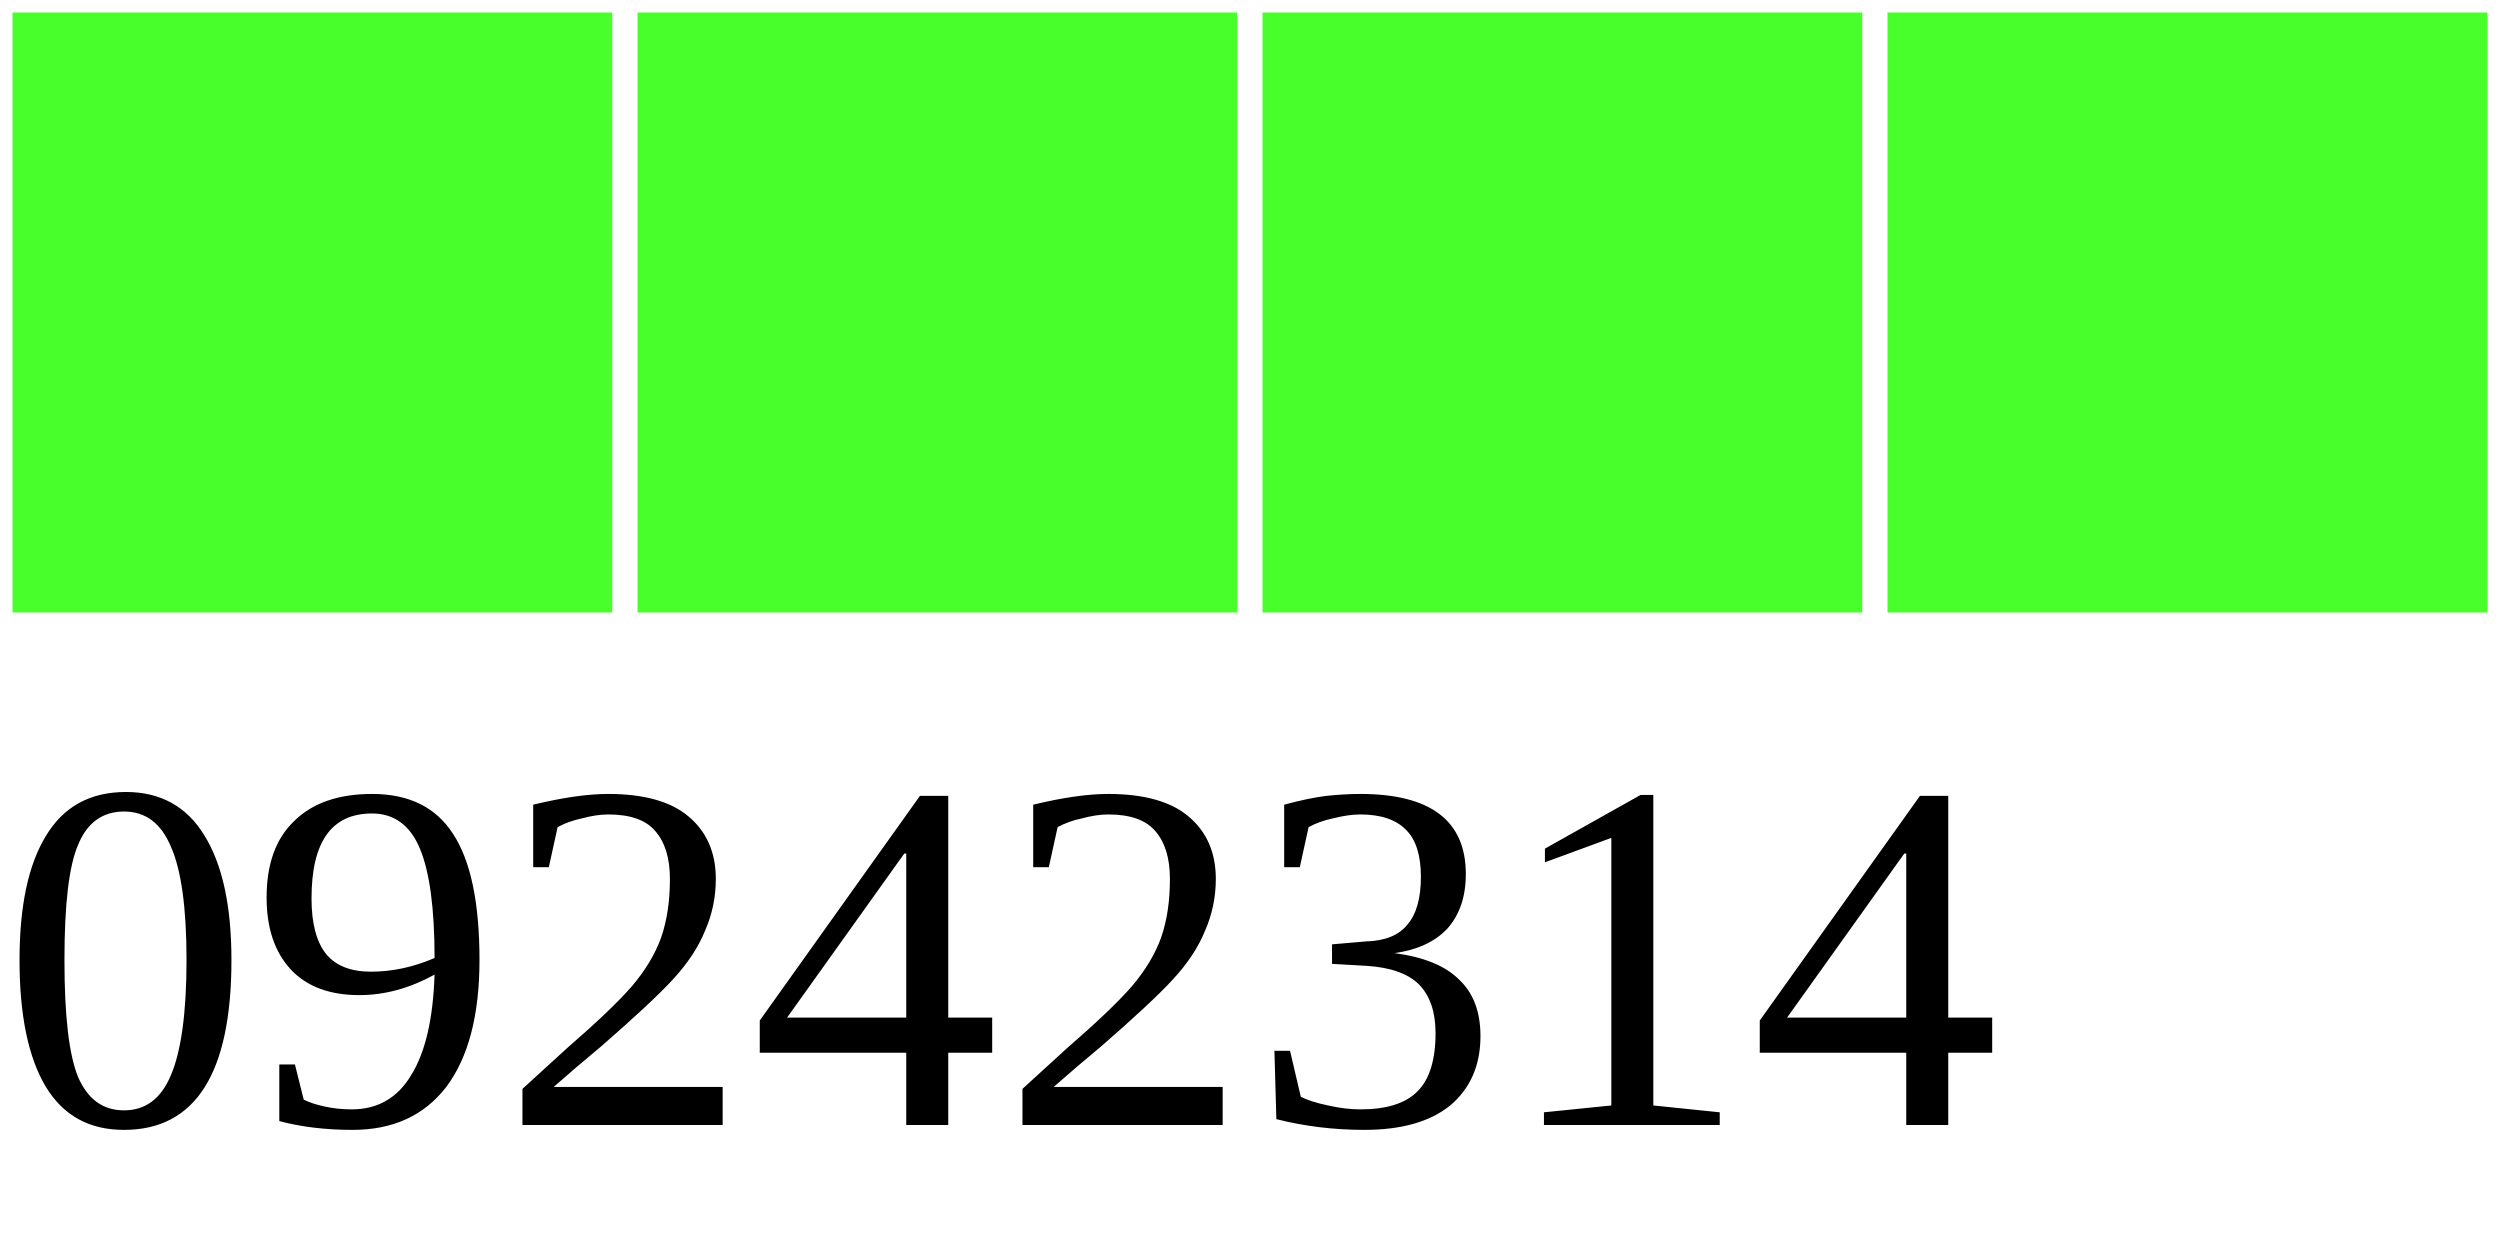
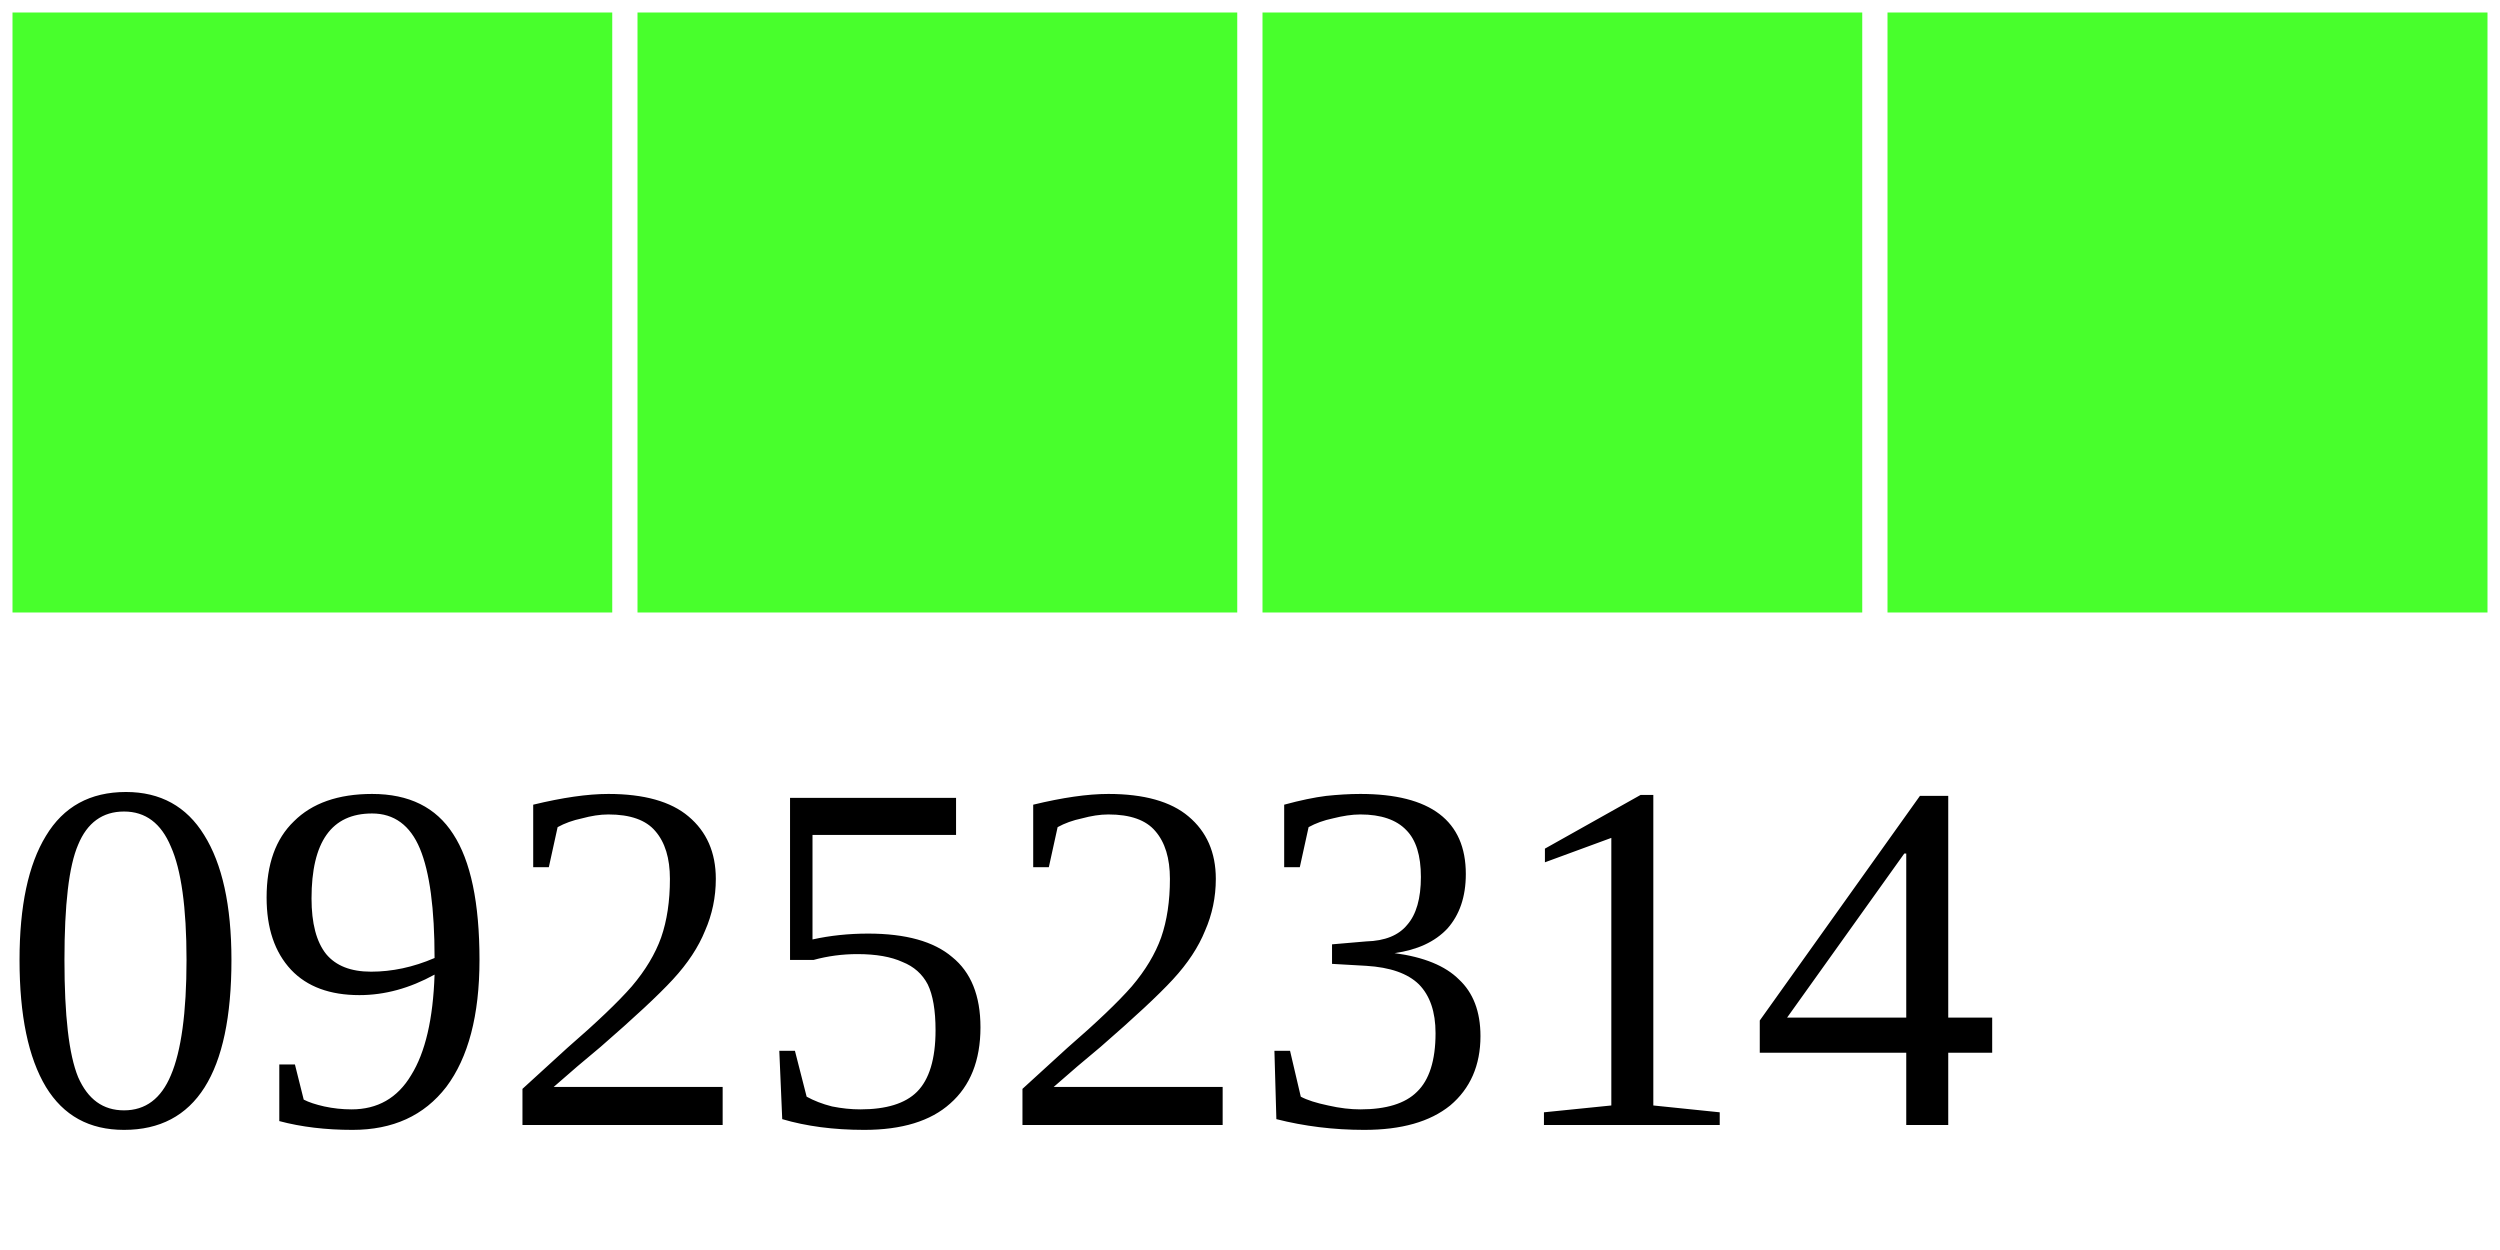
<svg xmlns="http://www.w3.org/2000/svg" width="40" height="20">
  <g>
    <rect width="10" height="10" style="fill:#48FF2C;stroke-width:0.4;stroke:rgb(255,255,255)" x="0" />
    <rect width="10" height="10" style="fill:#48FF2C;stroke-width:0.4;stroke:rgb(255,255,255)" x="10" />
    <rect width="10" height="10" style="fill:#48FF2C;stroke-width:0.4;stroke:rgb(255,255,255)" x="20" />
    <rect width="10" height="10" style="fill:#48FF2C;stroke-width:0.4;stroke:rgb(255,255,255)" x="30" />
-     <text x="0" y="18" fill="black" font-size="8">09242314</text>
+     <text x="0" y="18" fill="black" font-size="8">09252314</text>
  </g>
</svg>
